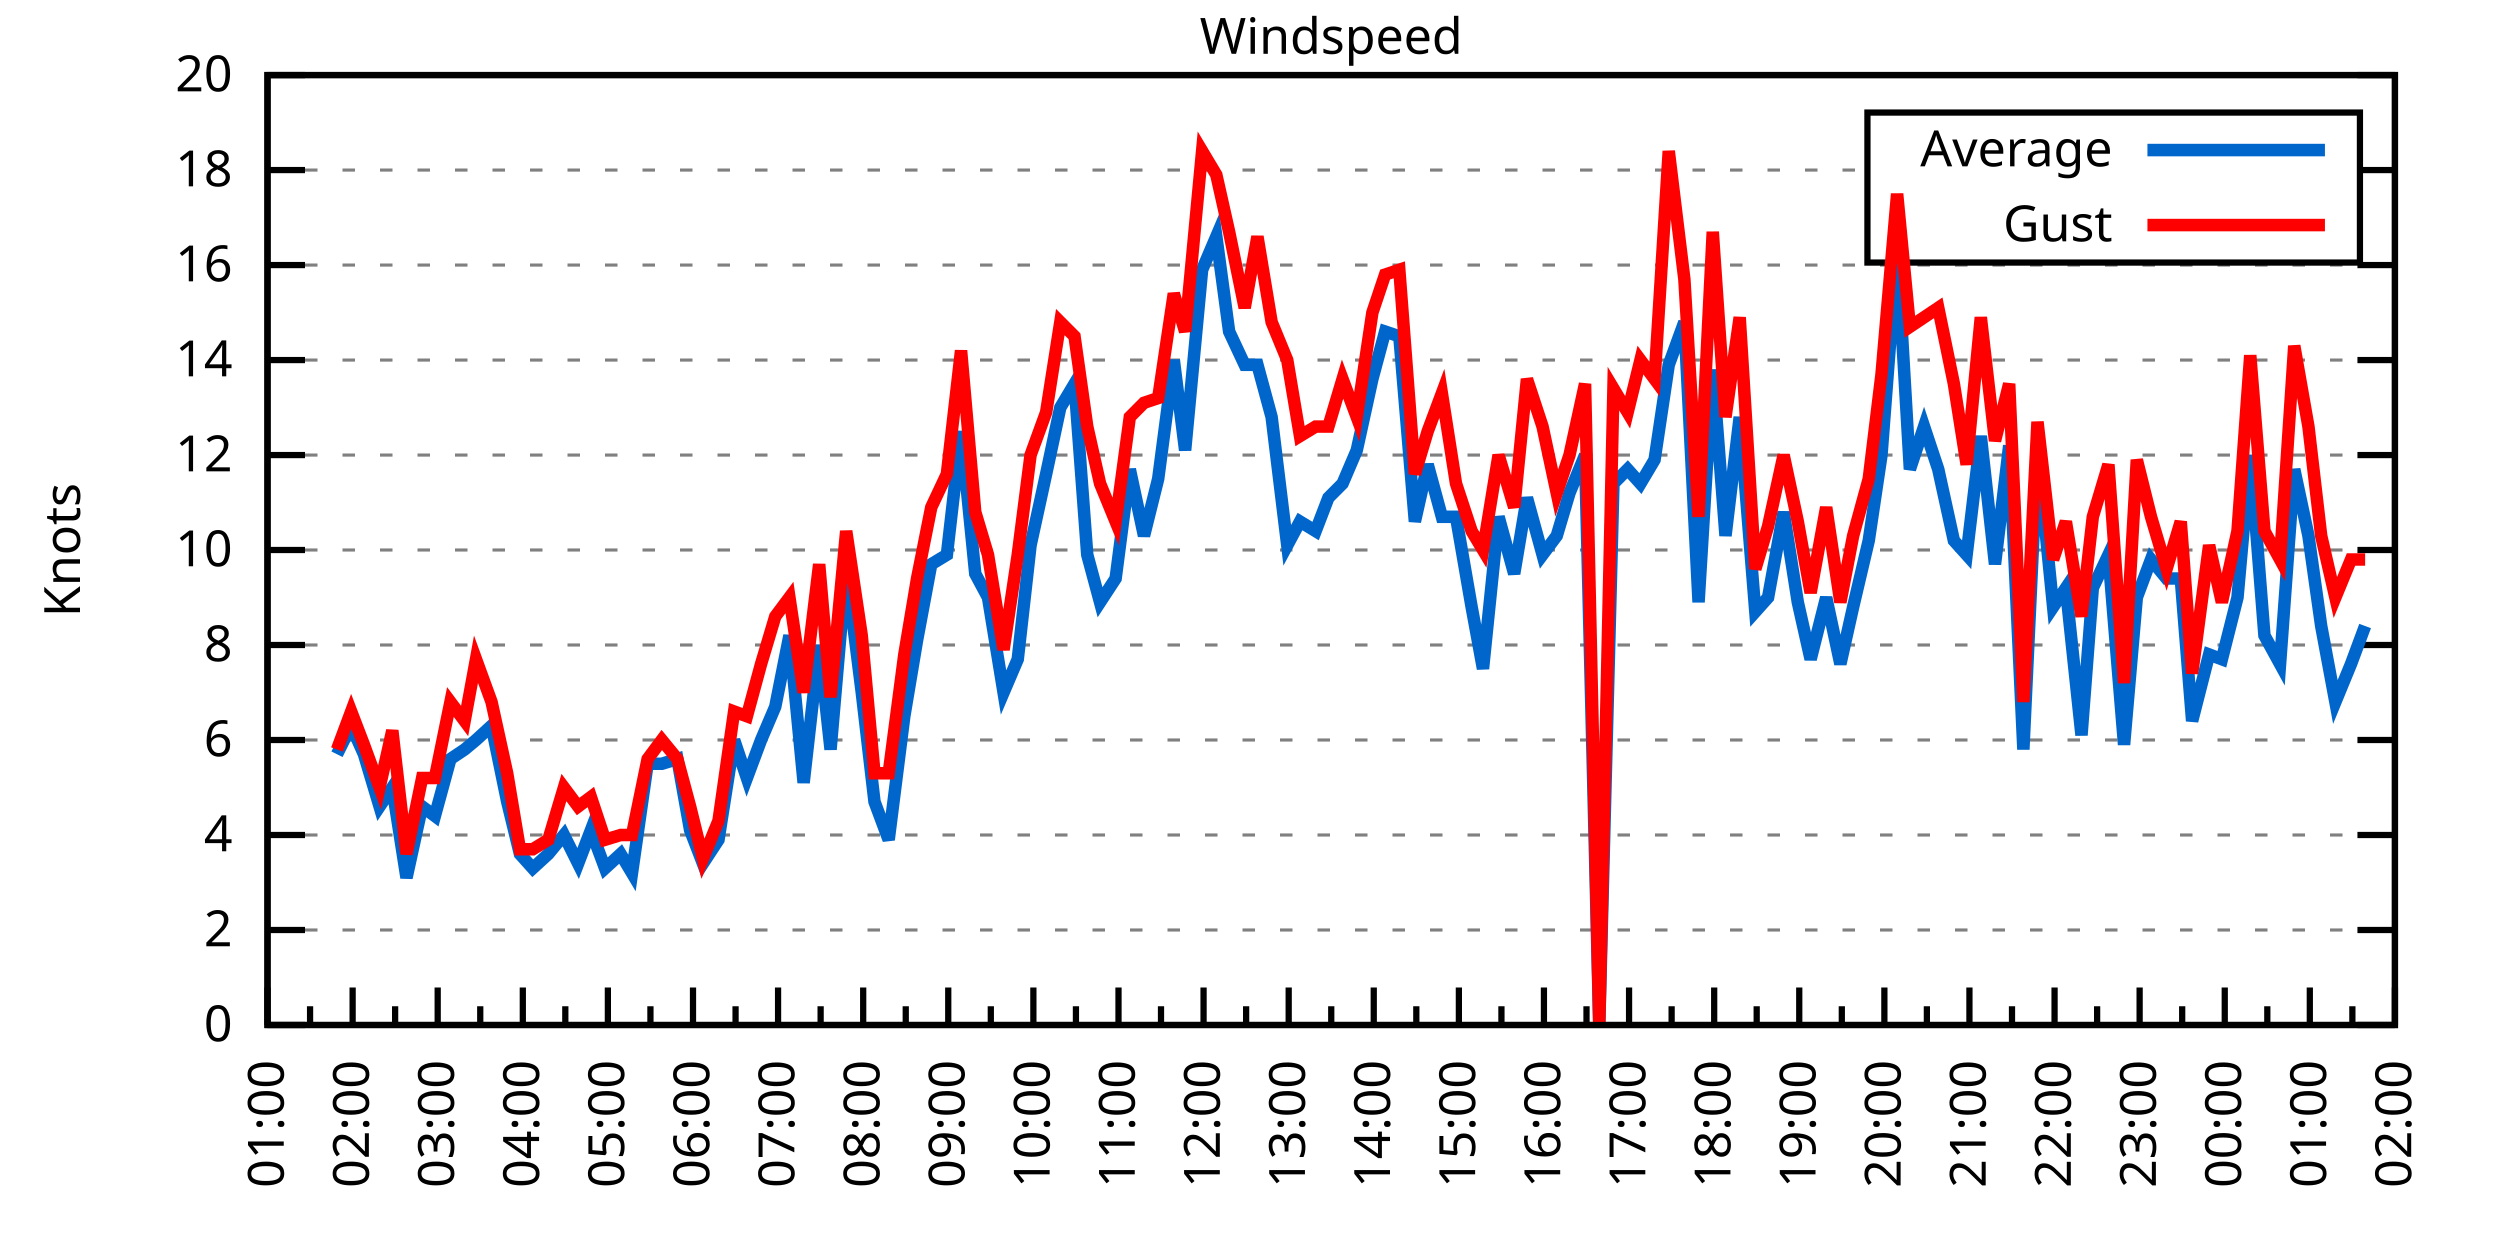
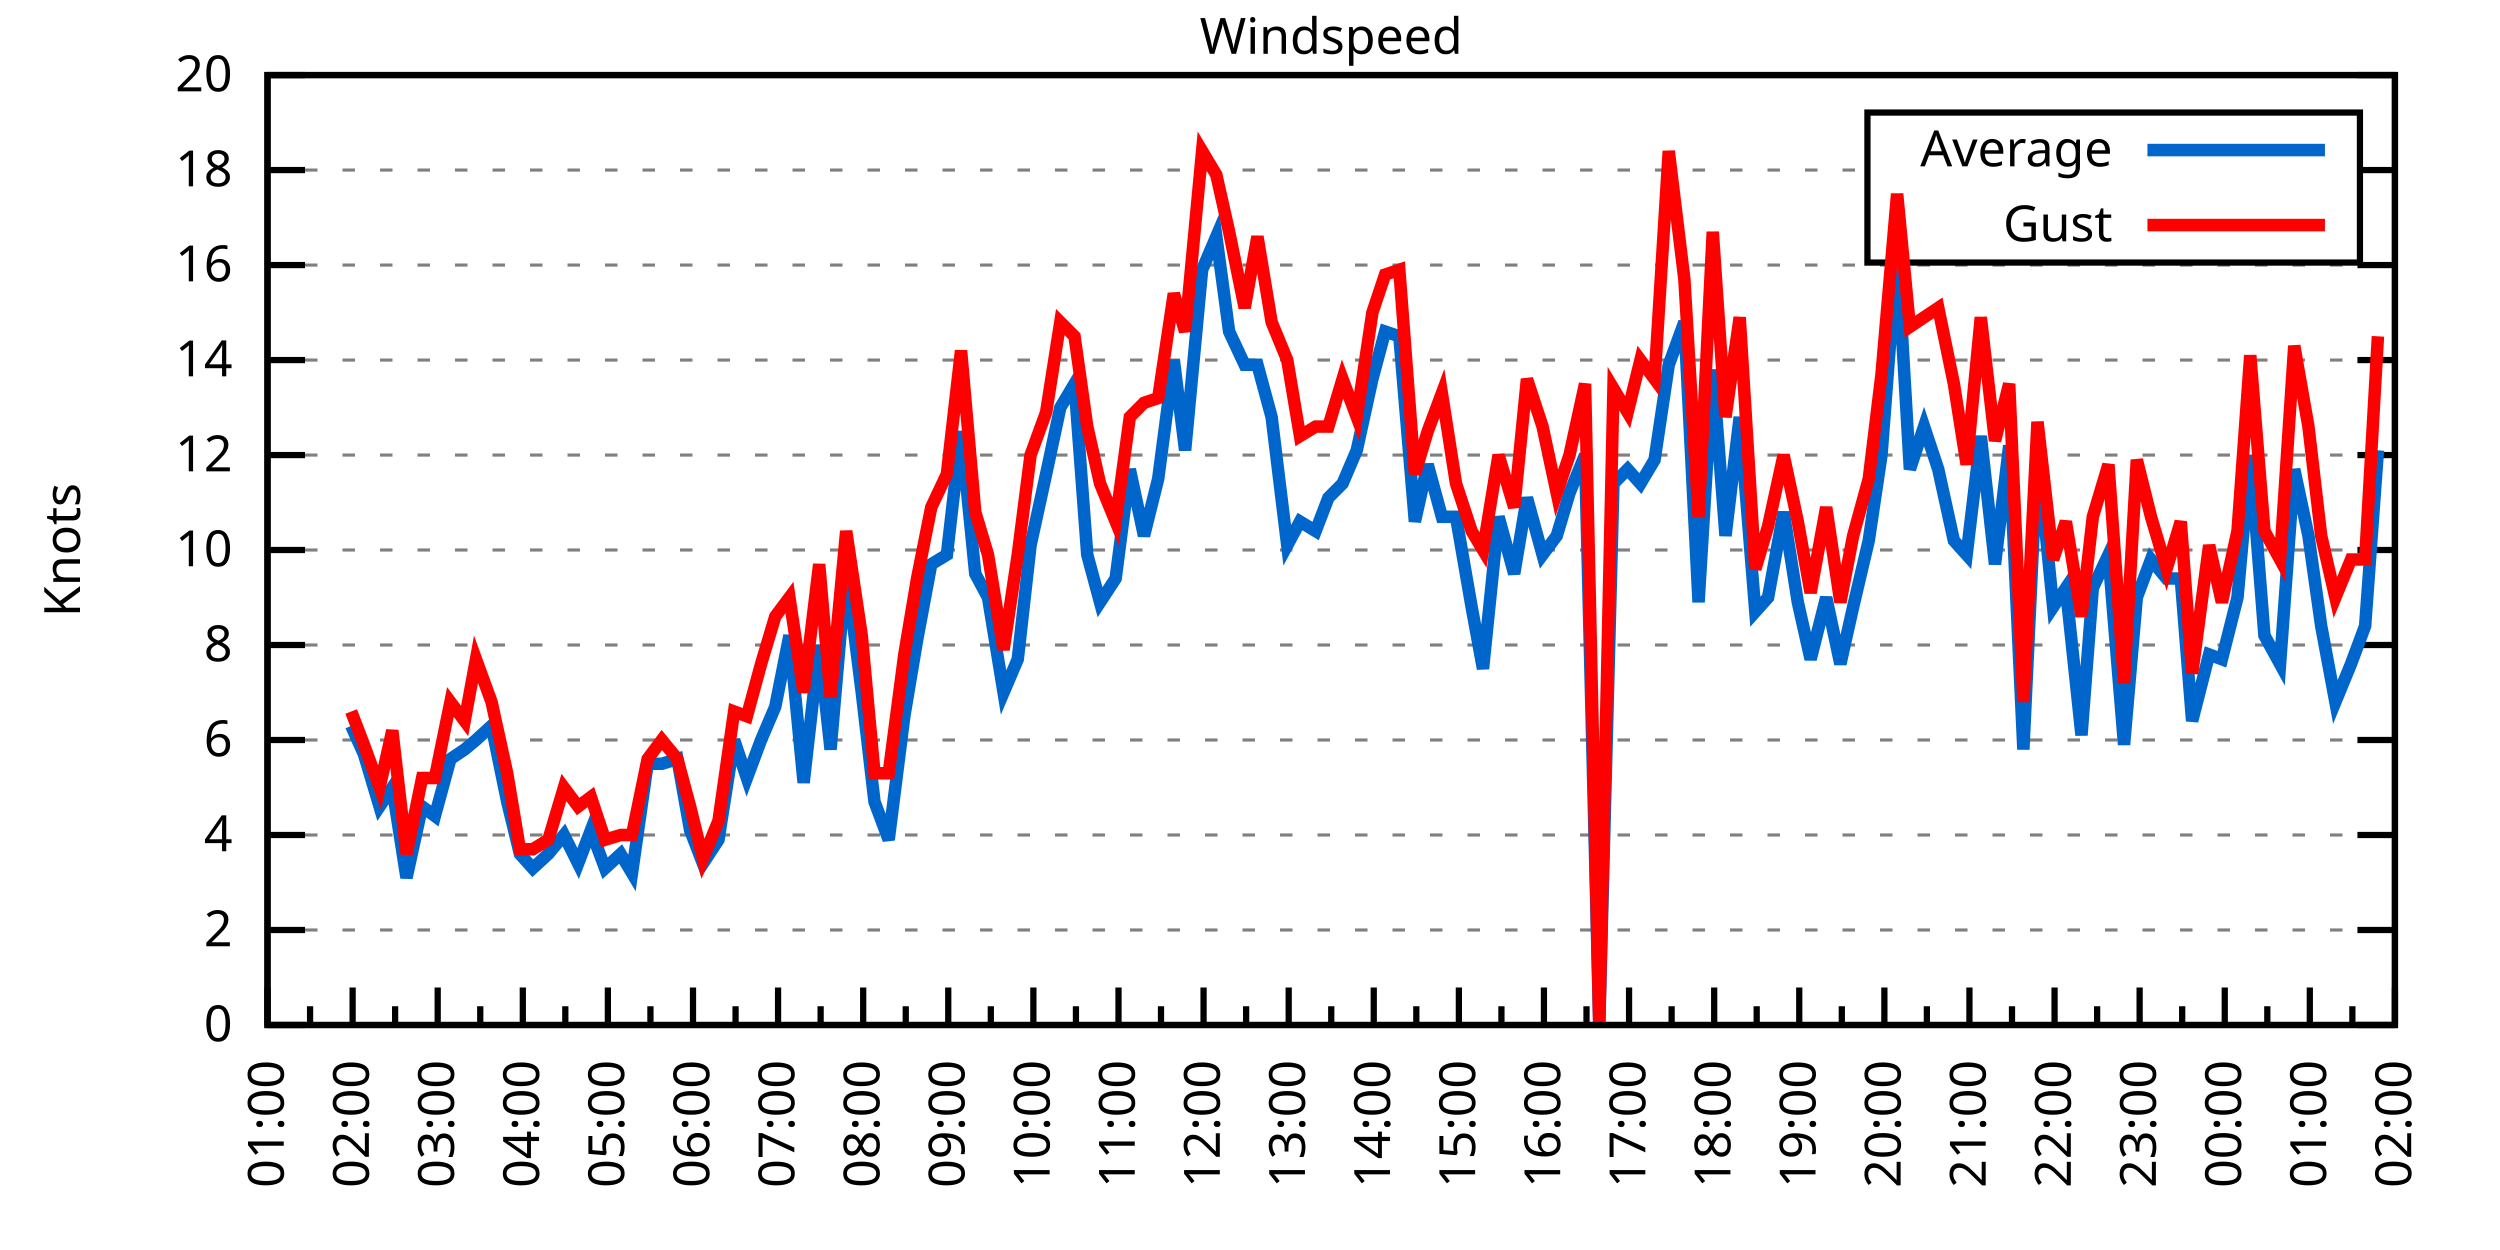
<svg xmlns="http://www.w3.org/2000/svg" xmlns:xlink="http://www.w3.org/1999/xlink" width="400" height="200" viewBox="0 0 400 200">
  <g id="gnuplot_canvas">
    <rect x="0" y="0" width="400" height="200" fill="none" />
    <defs>
      <circle id="gpDot" r="0.5" stroke-width="0.5" stroke="currentColor" />
      <path id="gpPt0" stroke-width="0.333" stroke="currentColor" d="M-1,0 h2 M0,-1 v2" />
      <path id="gpPt1" stroke-width="0.333" stroke="currentColor" d="M-1,-1 L1,1 M1,-1 L-1,1" />
      <path id="gpPt2" stroke-width="0.333" stroke="currentColor" d="M-1,0 L1,0 M0,-1 L0,1 M-1,-1 L1,1 M-1,1 L1,-1" />
      <rect id="gpPt3" stroke-width="0.333" stroke="currentColor" x="-1" y="-1" width="2" height="2" />
      <rect id="gpPt4" stroke-width="0.333" stroke="currentColor" fill="currentColor" x="-1" y="-1" width="2" height="2" />
      <circle id="gpPt5" stroke-width="0.333" stroke="currentColor" cx="0" cy="0" r="1" />
      <use xlink:href="#gpPt5" id="gpPt6" fill="currentColor" stroke="none" />
      <path id="gpPt7" stroke-width="0.333" stroke="currentColor" d="M0,-1.33 L-1.33,0.67 L1.33,0.67 z" />
      <use xlink:href="#gpPt7" id="gpPt8" fill="currentColor" stroke="none" />
      <use xlink:href="#gpPt7" id="gpPt9" stroke="currentColor" transform="rotate(180)" />
      <use xlink:href="#gpPt9" id="gpPt10" fill="currentColor" stroke="none" />
      <use xlink:href="#gpPt3" id="gpPt11" stroke="currentColor" transform="rotate(45)" />
      <use xlink:href="#gpPt11" id="gpPt12" fill="currentColor" stroke="none" />
      <path id="gpPt13" stroke-width="0.333" stroke="currentColor" d="M0,1.330 L1.265,0.411 L0.782,-1.067 L-0.782,-1.076 L-1.265,0.411 z" />
      <use xlink:href="#gpPt13" id="gpPt14" fill="currentColor" stroke="none" />
      <filter id="textbox" filterUnits="objectBoundingBox" x="0" y="0" height="1" width="1">
        <feFlood flood-color="white" flood-opacity="1" result="bgnd" />
        <feComposite in="SourceGraphic" in2="bgnd" operator="atop" />
      </filter>
      <filter id="greybox" filterUnits="objectBoundingBox" x="0" y="0" height="1" width="1">
        <feFlood flood-color="lightgrey" flood-opacity="1" result="grey" />
        <feComposite in="SourceGraphic" in2="grey" operator="atop" />
      </filter>
    </defs>
    <g fill="none" color="white" stroke="currentColor" stroke-width="1.00" stroke-linecap="butt" stroke-linejoin="miter">
</g>
    <g fill="none" color="black" stroke="currentColor" stroke-width="1.00" stroke-linecap="butt" stroke-linejoin="miter">
      <g stroke="none" shape-rendering="crispEdges">
        <polygon fill="rgb(255, 255, 255)" points="42.80,164.00 383.18,164.00 383.18,12.02 42.80,12.02 " />
      </g>
    </g>
    <g fill="none" color="black" stroke="currentColor" stroke-width="1.00" stroke-linecap="butt" stroke-linejoin="miter">
</g>
    <g fill="none" color="black" stroke="black" stroke-width="0.50" stroke-linecap="butt" stroke-linejoin="miter">
</g>
    <g fill="none" color="gray" stroke="currentColor" stroke-width="0.50" stroke-linecap="butt" stroke-linejoin="miter">
      <path stroke="gray" stroke-dasharray="2,4" class="gridline" d="M42.80,164.00 L383.19,164.00  " />
    </g>
    <g fill="none" color="gray" stroke="gray" stroke-width="1.00" stroke-linecap="butt" stroke-linejoin="miter">
</g>
    <g fill="none" color="black" stroke="currentColor" stroke-width="1.00" stroke-linecap="butt" stroke-linejoin="miter">
      <path stroke="black" d="M42.80,164.00 L48.80,164.00 M383.19,164.00 L377.19,164.00  " />
      <g transform="translate(37.20,166.60)" stroke="none" fill="black" font-family="Sans" font-size="8.00" text-anchor="end">
        <text>
          <tspan font-family="Sans"> 0</tspan>
        </text>
      </g>
    </g>
    <g fill="none" color="black" stroke="currentColor" stroke-width="1.00" stroke-linecap="butt" stroke-linejoin="miter">
</g>
    <g fill="none" color="black" stroke="black" stroke-width="0.50" stroke-linecap="butt" stroke-linejoin="miter">
</g>
    <g fill="none" color="gray" stroke="currentColor" stroke-width="0.50" stroke-linecap="butt" stroke-linejoin="miter">
      <path stroke="gray" stroke-dasharray="2,4" class="gridline" d="M42.80,148.80 L383.19,148.80  " />
    </g>
    <g fill="none" color="gray" stroke="gray" stroke-width="1.00" stroke-linecap="butt" stroke-linejoin="miter">
</g>
    <g fill="none" color="black" stroke="currentColor" stroke-width="1.00" stroke-linecap="butt" stroke-linejoin="miter">
      <path stroke="black" d="M42.80,148.80 L48.80,148.80 M383.19,148.80 L377.19,148.80  " />
      <g transform="translate(37.20,151.40)" stroke="none" fill="black" font-family="Sans" font-size="8.00" text-anchor="end">
        <text>
          <tspan font-family="Sans"> 2</tspan>
        </text>
      </g>
    </g>
    <g fill="none" color="black" stroke="currentColor" stroke-width="1.00" stroke-linecap="butt" stroke-linejoin="miter">
</g>
    <g fill="none" color="black" stroke="black" stroke-width="0.50" stroke-linecap="butt" stroke-linejoin="miter">
</g>
    <g fill="none" color="gray" stroke="currentColor" stroke-width="0.50" stroke-linecap="butt" stroke-linejoin="miter">
      <path stroke="gray" stroke-dasharray="2,4" class="gridline" d="M42.80,133.60 L383.19,133.60  " />
    </g>
    <g fill="none" color="gray" stroke="gray" stroke-width="1.00" stroke-linecap="butt" stroke-linejoin="miter">
</g>
    <g fill="none" color="black" stroke="currentColor" stroke-width="1.00" stroke-linecap="butt" stroke-linejoin="miter">
      <path stroke="black" d="M42.80,133.60 L48.80,133.60 M383.19,133.60 L377.19,133.60  " />
      <g transform="translate(37.20,136.20)" stroke="none" fill="black" font-family="Sans" font-size="8.00" text-anchor="end">
        <text>
          <tspan font-family="Sans"> 4</tspan>
        </text>
      </g>
    </g>
    <g fill="none" color="black" stroke="currentColor" stroke-width="1.00" stroke-linecap="butt" stroke-linejoin="miter">
</g>
    <g fill="none" color="black" stroke="black" stroke-width="0.50" stroke-linecap="butt" stroke-linejoin="miter">
</g>
    <g fill="none" color="gray" stroke="currentColor" stroke-width="0.50" stroke-linecap="butt" stroke-linejoin="miter">
      <path stroke="gray" stroke-dasharray="2,4" class="gridline" d="M42.80,118.40 L383.19,118.40  " />
    </g>
    <g fill="none" color="gray" stroke="gray" stroke-width="1.00" stroke-linecap="butt" stroke-linejoin="miter">
</g>
    <g fill="none" color="black" stroke="currentColor" stroke-width="1.00" stroke-linecap="butt" stroke-linejoin="miter">
      <path stroke="black" d="M42.80,118.40 L48.80,118.40 M383.19,118.40 L377.19,118.40  " />
      <g transform="translate(37.20,121.00)" stroke="none" fill="black" font-family="Sans" font-size="8.00" text-anchor="end">
        <text>
          <tspan font-family="Sans"> 6</tspan>
        </text>
      </g>
    </g>
    <g fill="none" color="black" stroke="currentColor" stroke-width="1.00" stroke-linecap="butt" stroke-linejoin="miter">
</g>
    <g fill="none" color="black" stroke="black" stroke-width="0.50" stroke-linecap="butt" stroke-linejoin="miter">
</g>
    <g fill="none" color="gray" stroke="currentColor" stroke-width="0.50" stroke-linecap="butt" stroke-linejoin="miter">
      <path stroke="gray" stroke-dasharray="2,4" class="gridline" d="M42.80,103.20 L383.19,103.20  " />
    </g>
    <g fill="none" color="gray" stroke="gray" stroke-width="1.00" stroke-linecap="butt" stroke-linejoin="miter">
</g>
    <g fill="none" color="black" stroke="currentColor" stroke-width="1.00" stroke-linecap="butt" stroke-linejoin="miter">
      <path stroke="black" d="M42.80,103.20 L48.80,103.20 M383.19,103.20 L377.19,103.20  " />
      <g transform="translate(37.20,105.80)" stroke="none" fill="black" font-family="Sans" font-size="8.00" text-anchor="end">
        <text>
          <tspan font-family="Sans"> 8</tspan>
        </text>
      </g>
    </g>
    <g fill="none" color="black" stroke="currentColor" stroke-width="1.00" stroke-linecap="butt" stroke-linejoin="miter">
</g>
    <g fill="none" color="black" stroke="black" stroke-width="0.50" stroke-linecap="butt" stroke-linejoin="miter">
</g>
    <g fill="none" color="gray" stroke="currentColor" stroke-width="0.50" stroke-linecap="butt" stroke-linejoin="miter">
      <path stroke="gray" stroke-dasharray="2,4" class="gridline" d="M42.80,88.00 L383.19,88.00  " />
    </g>
    <g fill="none" color="gray" stroke="gray" stroke-width="1.00" stroke-linecap="butt" stroke-linejoin="miter">
</g>
    <g fill="none" color="black" stroke="currentColor" stroke-width="1.00" stroke-linecap="butt" stroke-linejoin="miter">
      <path stroke="black" d="M42.80,88.00 L48.80,88.00 M383.19,88.00 L377.19,88.00  " />
      <g transform="translate(37.20,90.60)" stroke="none" fill="black" font-family="Sans" font-size="8.00" text-anchor="end">
        <text>
          <tspan font-family="Sans"> 10</tspan>
        </text>
      </g>
    </g>
    <g fill="none" color="black" stroke="currentColor" stroke-width="1.00" stroke-linecap="butt" stroke-linejoin="miter">
</g>
    <g fill="none" color="black" stroke="black" stroke-width="0.50" stroke-linecap="butt" stroke-linejoin="miter">
</g>
    <g fill="none" color="gray" stroke="currentColor" stroke-width="0.50" stroke-linecap="butt" stroke-linejoin="miter">
      <path stroke="gray" stroke-dasharray="2,4" class="gridline" d="M42.80,72.81 L383.19,72.81  " />
    </g>
    <g fill="none" color="gray" stroke="gray" stroke-width="1.00" stroke-linecap="butt" stroke-linejoin="miter">
</g>
    <g fill="none" color="black" stroke="currentColor" stroke-width="1.00" stroke-linecap="butt" stroke-linejoin="miter">
      <path stroke="black" d="M42.80,72.81 L48.80,72.81 M383.19,72.81 L377.19,72.81  " />
      <g transform="translate(37.20,75.41)" stroke="none" fill="black" font-family="Sans" font-size="8.00" text-anchor="end">
        <text>
          <tspan font-family="Sans"> 12</tspan>
        </text>
      </g>
    </g>
    <g fill="none" color="black" stroke="currentColor" stroke-width="1.00" stroke-linecap="butt" stroke-linejoin="miter">
</g>
    <g fill="none" color="black" stroke="black" stroke-width="0.50" stroke-linecap="butt" stroke-linejoin="miter">
</g>
    <g fill="none" color="gray" stroke="currentColor" stroke-width="0.50" stroke-linecap="butt" stroke-linejoin="miter">
      <path stroke="gray" stroke-dasharray="2,4" class="gridline" d="M42.80,57.61 L383.19,57.61  " />
    </g>
    <g fill="none" color="gray" stroke="gray" stroke-width="1.00" stroke-linecap="butt" stroke-linejoin="miter">
</g>
    <g fill="none" color="black" stroke="currentColor" stroke-width="1.00" stroke-linecap="butt" stroke-linejoin="miter">
      <path stroke="black" d="M42.80,57.61 L48.80,57.61 M383.19,57.61 L377.19,57.61  " />
      <g transform="translate(37.20,60.21)" stroke="none" fill="black" font-family="Sans" font-size="8.00" text-anchor="end">
        <text>
          <tspan font-family="Sans"> 14</tspan>
        </text>
      </g>
    </g>
    <g fill="none" color="black" stroke="currentColor" stroke-width="1.00" stroke-linecap="butt" stroke-linejoin="miter">
</g>
    <g fill="none" color="black" stroke="black" stroke-width="0.50" stroke-linecap="butt" stroke-linejoin="miter">
</g>
    <g fill="none" color="gray" stroke="currentColor" stroke-width="0.50" stroke-linecap="butt" stroke-linejoin="miter">
      <path stroke="gray" stroke-dasharray="2,4" class="gridline" d="M42.80,42.41 L383.19,42.41  " />
    </g>
    <g fill="none" color="gray" stroke="gray" stroke-width="1.00" stroke-linecap="butt" stroke-linejoin="miter">
</g>
    <g fill="none" color="black" stroke="currentColor" stroke-width="1.00" stroke-linecap="butt" stroke-linejoin="miter">
      <path stroke="black" d="M42.80,42.41 L48.80,42.41 M383.19,42.41 L377.19,42.41  " />
      <g transform="translate(37.20,45.01)" stroke="none" fill="black" font-family="Sans" font-size="8.00" text-anchor="end">
        <text>
          <tspan font-family="Sans"> 16</tspan>
        </text>
      </g>
    </g>
    <g fill="none" color="black" stroke="currentColor" stroke-width="1.00" stroke-linecap="butt" stroke-linejoin="miter">
</g>
    <g fill="none" color="black" stroke="black" stroke-width="0.50" stroke-linecap="butt" stroke-linejoin="miter">
</g>
    <g fill="none" color="gray" stroke="currentColor" stroke-width="0.50" stroke-linecap="butt" stroke-linejoin="miter">
      <path stroke="gray" stroke-dasharray="2,4" class="gridline" d="M42.80,27.21 L298.79,27.21 M377.59,27.21 L383.19,27.21  " />
    </g>
    <g fill="none" color="gray" stroke="gray" stroke-width="1.00" stroke-linecap="butt" stroke-linejoin="miter">
</g>
    <g fill="none" color="black" stroke="currentColor" stroke-width="1.00" stroke-linecap="butt" stroke-linejoin="miter">
      <path stroke="black" d="M42.80,27.21 L48.80,27.21 M383.19,27.21 L377.19,27.21  " />
      <g transform="translate(37.20,29.81)" stroke="none" fill="black" font-family="Sans" font-size="8.00" text-anchor="end">
        <text>
          <tspan font-family="Sans"> 18</tspan>
        </text>
      </g>
    </g>
    <g fill="none" color="black" stroke="currentColor" stroke-width="1.00" stroke-linecap="butt" stroke-linejoin="miter">
</g>
    <g fill="none" color="black" stroke="black" stroke-width="0.50" stroke-linecap="butt" stroke-linejoin="miter">
</g>
    <g fill="none" color="gray" stroke="currentColor" stroke-width="0.50" stroke-linecap="butt" stroke-linejoin="miter">
      <path stroke="gray" stroke-dasharray="2,4" class="gridline" d="M42.80,12.01 L383.19,12.01  " />
    </g>
    <g fill="none" color="gray" stroke="gray" stroke-width="1.00" stroke-linecap="butt" stroke-linejoin="miter">
</g>
    <g fill="none" color="black" stroke="currentColor" stroke-width="1.00" stroke-linecap="butt" stroke-linejoin="miter">
      <path stroke="black" d="M42.80,12.01 L48.80,12.01 M383.19,12.01 L377.19,12.01  " />
      <g transform="translate(37.20,14.61)" stroke="none" fill="black" font-family="Sans" font-size="8.00" text-anchor="end">
        <text>
          <tspan font-family="Sans"> 20</tspan>
        </text>
      </g>
    </g>
    <g fill="none" color="black" stroke="currentColor" stroke-width="1.00" stroke-linecap="butt" stroke-linejoin="miter">
      <path stroke="black" d="M42.80,164.00 L42.80,158.00  " />
      <g transform="translate(45.40,169.60) rotate(270)" stroke="none" fill="black" font-family="Sans" font-size="8.00" text-anchor="end">
        <text>
          <tspan font-family="Sans">01:00</tspan>
        </text>
      </g>
    </g>
    <g fill="none" color="black" stroke="currentColor" stroke-width="1.00" stroke-linecap="butt" stroke-linejoin="miter">
      <path stroke="black" d="M49.61,164.00 L49.61,161.00 M56.42,164.00 L56.42,158.00  " />
      <g transform="translate(59.02,169.60) rotate(270)" stroke="none" fill="black" font-family="Sans" font-size="8.00" text-anchor="end">
        <text>
          <tspan font-family="Sans">02:00</tspan>
        </text>
      </g>
    </g>
    <g fill="none" color="black" stroke="currentColor" stroke-width="1.00" stroke-linecap="butt" stroke-linejoin="miter">
      <path stroke="black" d="M63.22,164.00 L63.22,161.00 M70.03,164.00 L70.03,158.00  " />
      <g transform="translate(72.63,169.60) rotate(270)" stroke="none" fill="black" font-family="Sans" font-size="8.00" text-anchor="end">
        <text>
          <tspan font-family="Sans">03:00</tspan>
        </text>
      </g>
    </g>
    <g fill="none" color="black" stroke="currentColor" stroke-width="1.00" stroke-linecap="butt" stroke-linejoin="miter">
      <path stroke="black" d="M76.84,164.00 L76.84,161.00 M83.65,164.00 L83.65,158.00  " />
      <g transform="translate(86.25,169.60) rotate(270)" stroke="none" fill="black" font-family="Sans" font-size="8.00" text-anchor="end">
        <text>
          <tspan font-family="Sans">04:00</tspan>
        </text>
      </g>
    </g>
    <g fill="none" color="black" stroke="currentColor" stroke-width="1.00" stroke-linecap="butt" stroke-linejoin="miter">
      <path stroke="black" d="M90.45,164.00 L90.45,161.00 M97.26,164.00 L97.26,158.00  " />
      <g transform="translate(99.86,169.60) rotate(270)" stroke="none" fill="black" font-family="Sans" font-size="8.00" text-anchor="end">
        <text>
          <tspan font-family="Sans">05:00</tspan>
        </text>
      </g>
    </g>
    <g fill="none" color="black" stroke="currentColor" stroke-width="1.00" stroke-linecap="butt" stroke-linejoin="miter">
      <path stroke="black" d="M104.07,164.00 L104.07,161.00 M110.88,164.00 L110.88,158.00  " />
      <g transform="translate(113.48,169.60) rotate(270)" stroke="none" fill="black" font-family="Sans" font-size="8.00" text-anchor="end">
        <text>
          <tspan font-family="Sans">06:00</tspan>
        </text>
      </g>
    </g>
    <g fill="none" color="black" stroke="currentColor" stroke-width="1.00" stroke-linecap="butt" stroke-linejoin="miter">
      <path stroke="black" d="M117.69,164.00 L117.69,161.00 M124.49,164.00 L124.49,158.00  " />
      <g transform="translate(127.09,169.60) rotate(270)" stroke="none" fill="black" font-family="Sans" font-size="8.00" text-anchor="end">
        <text>
          <tspan font-family="Sans">07:00</tspan>
        </text>
      </g>
    </g>
    <g fill="none" color="black" stroke="currentColor" stroke-width="1.00" stroke-linecap="butt" stroke-linejoin="miter">
      <path stroke="black" d="M131.30,164.00 L131.30,161.00 M138.11,164.00 L138.11,158.00  " />
      <g transform="translate(140.71,169.60) rotate(270)" stroke="none" fill="black" font-family="Sans" font-size="8.00" text-anchor="end">
        <text>
          <tspan font-family="Sans">08:00</tspan>
        </text>
      </g>
    </g>
    <g fill="none" color="black" stroke="currentColor" stroke-width="1.00" stroke-linecap="butt" stroke-linejoin="miter">
      <path stroke="black" d="M144.92,164.00 L144.92,161.00 M151.72,164.00 L151.72,158.00  " />
      <g transform="translate(154.32,169.60) rotate(270)" stroke="none" fill="black" font-family="Sans" font-size="8.00" text-anchor="end">
        <text>
          <tspan font-family="Sans">09:00</tspan>
        </text>
      </g>
    </g>
    <g fill="none" color="black" stroke="currentColor" stroke-width="1.00" stroke-linecap="butt" stroke-linejoin="miter">
      <path stroke="black" d="M158.53,164.00 L158.53,161.00 M165.34,164.00 L165.34,158.00  " />
      <g transform="translate(167.94,169.60) rotate(270)" stroke="none" fill="black" font-family="Sans" font-size="8.00" text-anchor="end">
        <text>
          <tspan font-family="Sans">10:00</tspan>
        </text>
      </g>
    </g>
    <g fill="none" color="black" stroke="currentColor" stroke-width="1.00" stroke-linecap="butt" stroke-linejoin="miter">
      <path stroke="black" d="M172.15,164.00 L172.15,161.00 M178.96,164.00 L178.96,158.00  " />
      <g transform="translate(181.56,169.60) rotate(270)" stroke="none" fill="black" font-family="Sans" font-size="8.00" text-anchor="end">
        <text>
          <tspan font-family="Sans">11:00</tspan>
        </text>
      </g>
    </g>
    <g fill="none" color="black" stroke="currentColor" stroke-width="1.00" stroke-linecap="butt" stroke-linejoin="miter">
      <path stroke="black" d="M185.76,164.00 L185.76,161.00 M192.57,164.00 L192.57,158.00  " />
      <g transform="translate(195.17,169.60) rotate(270)" stroke="none" fill="black" font-family="Sans" font-size="8.00" text-anchor="end">
        <text>
          <tspan font-family="Sans">12:00</tspan>
        </text>
      </g>
    </g>
    <g fill="none" color="black" stroke="currentColor" stroke-width="1.00" stroke-linecap="butt" stroke-linejoin="miter">
      <path stroke="black" d="M199.38,164.00 L199.38,161.00 M206.19,164.00 L206.19,158.00  " />
      <g transform="translate(208.79,169.60) rotate(270)" stroke="none" fill="black" font-family="Sans" font-size="8.00" text-anchor="end">
        <text>
          <tspan font-family="Sans">13:00</tspan>
        </text>
      </g>
    </g>
    <g fill="none" color="black" stroke="currentColor" stroke-width="1.00" stroke-linecap="butt" stroke-linejoin="miter">
      <path stroke="black" d="M213.00,164.00 L213.00,161.00 M219.80,164.00 L219.80,158.00  " />
      <g transform="translate(222.40,169.60) rotate(270)" stroke="none" fill="black" font-family="Sans" font-size="8.00" text-anchor="end">
        <text>
          <tspan font-family="Sans">14:00</tspan>
        </text>
      </g>
    </g>
    <g fill="none" color="black" stroke="currentColor" stroke-width="1.00" stroke-linecap="butt" stroke-linejoin="miter">
      <path stroke="black" d="M226.61,164.00 L226.61,161.00 M233.42,164.00 L233.42,158.00  " />
      <g transform="translate(236.02,169.60) rotate(270)" stroke="none" fill="black" font-family="Sans" font-size="8.00" text-anchor="end">
        <text>
          <tspan font-family="Sans">15:00</tspan>
        </text>
      </g>
    </g>
    <g fill="none" color="black" stroke="currentColor" stroke-width="1.00" stroke-linecap="butt" stroke-linejoin="miter">
      <path stroke="black" d="M240.23,164.00 L240.23,161.00 M247.03,164.00 L247.03,158.00  " />
      <g transform="translate(249.63,169.60) rotate(270)" stroke="none" fill="black" font-family="Sans" font-size="8.00" text-anchor="end">
        <text>
          <tspan font-family="Sans">16:00</tspan>
        </text>
      </g>
    </g>
    <g fill="none" color="black" stroke="currentColor" stroke-width="1.00" stroke-linecap="butt" stroke-linejoin="miter">
      <path stroke="black" d="M253.84,164.00 L253.84,161.00 M260.65,164.00 L260.65,158.00  " />
      <g transform="translate(263.25,169.60) rotate(270)" stroke="none" fill="black" font-family="Sans" font-size="8.00" text-anchor="end">
        <text>
          <tspan font-family="Sans">17:00</tspan>
        </text>
      </g>
    </g>
    <g fill="none" color="black" stroke="currentColor" stroke-width="1.00" stroke-linecap="butt" stroke-linejoin="miter">
      <path stroke="black" d="M267.46,164.00 L267.46,161.00 M274.27,164.00 L274.27,158.00  " />
      <g transform="translate(276.87,169.60) rotate(270)" stroke="none" fill="black" font-family="Sans" font-size="8.00" text-anchor="end">
        <text>
          <tspan font-family="Sans">18:00</tspan>
        </text>
      </g>
    </g>
    <g fill="none" color="black" stroke="currentColor" stroke-width="1.00" stroke-linecap="butt" stroke-linejoin="miter">
      <path stroke="black" d="M281.07,164.00 L281.07,161.00 M287.88,164.00 L287.88,158.00  " />
      <g transform="translate(290.48,169.60) rotate(270)" stroke="none" fill="black" font-family="Sans" font-size="8.00" text-anchor="end">
        <text>
          <tspan font-family="Sans">19:00</tspan>
        </text>
      </g>
    </g>
    <g fill="none" color="black" stroke="currentColor" stroke-width="1.00" stroke-linecap="butt" stroke-linejoin="miter">
      <path stroke="black" d="M294.69,164.00 L294.69,161.00 M301.50,164.00 L301.50,158.00  " />
      <g transform="translate(304.10,169.60) rotate(270)" stroke="none" fill="black" font-family="Sans" font-size="8.00" text-anchor="end">
        <text>
          <tspan font-family="Sans">20:00</tspan>
        </text>
      </g>
    </g>
    <g fill="none" color="black" stroke="currentColor" stroke-width="1.00" stroke-linecap="butt" stroke-linejoin="miter">
      <path stroke="black" d="M308.30,164.00 L308.30,161.00 M315.11,164.00 L315.11,158.00  " />
      <g transform="translate(317.71,169.60) rotate(270)" stroke="none" fill="black" font-family="Sans" font-size="8.00" text-anchor="end">
        <text>
          <tspan font-family="Sans">21:00</tspan>
        </text>
      </g>
    </g>
    <g fill="none" color="black" stroke="currentColor" stroke-width="1.00" stroke-linecap="butt" stroke-linejoin="miter">
      <path stroke="black" d="M321.92,164.00 L321.92,161.00 M328.73,164.00 L328.73,158.00  " />
      <g transform="translate(331.33,169.60) rotate(270)" stroke="none" fill="black" font-family="Sans" font-size="8.00" text-anchor="end">
        <text>
          <tspan font-family="Sans">22:00</tspan>
        </text>
      </g>
    </g>
    <g fill="none" color="black" stroke="currentColor" stroke-width="1.00" stroke-linecap="butt" stroke-linejoin="miter">
      <path stroke="black" d="M335.54,164.00 L335.54,161.00 M342.34,164.00 L342.34,158.00  " />
      <g transform="translate(344.94,169.60) rotate(270)" stroke="none" fill="black" font-family="Sans" font-size="8.00" text-anchor="end">
        <text>
          <tspan font-family="Sans">23:00</tspan>
        </text>
      </g>
    </g>
    <g fill="none" color="black" stroke="currentColor" stroke-width="1.00" stroke-linecap="butt" stroke-linejoin="miter">
      <path stroke="black" d="M349.15,164.00 L349.15,161.00 M355.96,164.00 L355.96,158.00  " />
      <g transform="translate(358.56,169.60) rotate(270)" stroke="none" fill="black" font-family="Sans" font-size="8.00" text-anchor="end">
        <text>
          <tspan font-family="Sans">00:00</tspan>
        </text>
      </g>
    </g>
    <g fill="none" color="black" stroke="currentColor" stroke-width="1.00" stroke-linecap="butt" stroke-linejoin="miter">
      <path stroke="black" d="M362.77,164.00 L362.77,161.00 M369.57,164.00 L369.57,158.00  " />
      <g transform="translate(372.17,169.60) rotate(270)" stroke="none" fill="black" font-family="Sans" font-size="8.00" text-anchor="end">
        <text>
          <tspan font-family="Sans">01:00</tspan>
        </text>
      </g>
    </g>
    <g fill="none" color="black" stroke="currentColor" stroke-width="1.00" stroke-linecap="butt" stroke-linejoin="miter">
      <path stroke="black" d="M376.38,164.00 L376.38,161.00 M383.19,164.00 L383.19,158.00  " />
      <g transform="translate(385.79,169.60) rotate(270)" stroke="none" fill="black" font-family="Sans" font-size="8.00" text-anchor="end">
        <text>
          <tspan font-family="Sans">02:00</tspan>
        </text>
      </g>
    </g>
    <g fill="none" color="black" stroke="currentColor" stroke-width="1.00" stroke-linecap="butt" stroke-linejoin="miter">
</g>
    <g fill="none" color="black" stroke="currentColor" stroke-width="1.00" stroke-linecap="butt" stroke-linejoin="miter">
      <path stroke="black" d="M42.80,12.01 L42.80,164.00 L383.19,164.00 L383.19,12.01 L42.80,12.01 Z  " />
    </g>
    <g fill="none" color="black" stroke="currentColor" stroke-width="1.00" stroke-linecap="butt" stroke-linejoin="miter">
      <g transform="translate(12.80,88.01) rotate(270)" stroke="none" fill="black" font-family="Sans" font-size="8.00" text-anchor="middle">
        <text>
          <tspan font-family="Sans">Knots</tspan>
        </text>
      </g>
    </g>
    <g fill="none" color="black" stroke="currentColor" stroke-width="1.00" stroke-linecap="butt" stroke-linejoin="miter">
</g>
    <g fill="none" color="black" stroke="currentColor" stroke-width="1.00" stroke-linecap="butt" stroke-linejoin="miter">
      <path stroke="black" d="M298.79,42.01 L298.79,18.01 L377.59,18.01 L377.59,42.01 L298.79,42.01 Z  " />
    </g>
    <g id="Windspeed_plot_1">
      <g fill="none" color="white" stroke="black" stroke-width="2.00" stroke-linecap="butt" stroke-linejoin="miter">
</g>
      <g fill="none" color="black" stroke="currentColor" stroke-width="2.00" stroke-linecap="butt" stroke-linejoin="miter">
        <g transform="translate(337.99,26.61)" stroke="none" fill="black" font-family="Sans" font-size="8.00" text-anchor="end">
          <text>
            <tspan font-family="Sans">Average</tspan>
          </text>
        </g>
      </g>
      <g fill="none" color="black" stroke="currentColor" stroke-width="2.00" stroke-linecap="butt" stroke-linejoin="miter">
-         <path stroke="rgb(  0, 102, 204)" d="M343.59,24.01 L371.99,24.01 M53.92,120.68 L56.19,116.12 L58.23,120.68 L60.73,129.04 L62.77,126.00 L65.04,140.44   L67.54,129.04 L69.58,130.56 L72.07,121.44 L74.34,119.92 L76.16,118.40 L78.65,116.12 L81.15,128.28 L83.19,136.64   L85.24,138.92 L87.73,136.64 L90.23,133.60 L92.50,138.16 L94.54,132.84 L96.81,138.92 L99.30,136.64 L101.12,139.68   L103.62,122.20 L105.89,122.20 L108.38,121.44 L110.42,132.84 L112.47,138.16 L114.96,134.36 L117.46,118.40 L119.50,124.48   L121.77,118.40 L124.04,113.08 L126.31,101.68 L128.58,125.24 L131.07,103.20 L132.89,119.92 L135.39,91.04 L137.88,110.80   L139.92,128.28 L142.19,134.36 L144.69,114.60 L146.73,102.44 L149.00,90.28 L151.50,88.76 L153.77,69.01 L156.04,91.80   L158.08,95.60 L160.57,110.80 L162.84,105.48 L164.89,87.25 L167.38,75.85 L169.65,65.21 L171.92,61.41 L173.96,88.76   L176.01,96.36 L178.50,92.56 L180.77,75.09 L183.04,85.73 L185.31,76.61 L187.81,57.61 L189.62,72.05 L192.34,43.17   L194.61,37.85 L196.66,53.05 L199.15,58.37 L201.19,58.37 L203.46,66.73 L205.96,87.25 L208.00,83.45 L210.50,84.97   L212.54,79.65 L214.81,77.37 L217.08,72.05 L219.58,60.65 L221.62,53.05 L223.89,53.81 L226.38,83.45 L228.43,74.33   L230.70,82.69 L232.96,82.69 L235.46,97.12 L237.28,107.00 L239.77,82.69 L242.27,91.80 L244.31,79.65 L246.81,88.76   L249.08,85.73 L251.12,78.89 L253.61,72.81 L255.88,164.00 L258.15,77.37 L260.42,75.09 L262.47,77.37 L264.73,73.57   L267.00,58.37 L269.50,51.53 L271.77,96.36 L274.04,59.13 L276.08,85.73 L278.35,66.73 L280.85,97.88 L282.89,95.60   L285.38,81.93 L287.65,96.36 L289.70,105.48 L292.19,95.60 L294.46,106.24 L296.50,97.12 L299.00,86.49 L301.04,72.81   L303.54,40.13 L305.58,75.09 L307.85,68.25 L310.12,75.09 L312.62,86.49 L314.66,88.76 L316.93,69.77 L319.20,90.28   L321.47,71.29 L323.74,119.92 L326.00,72.05 L328.50,97.12 L330.54,94.08 L333.04,117.64 L334.85,94.08 L337.35,88.76   L339.85,119.16 L341.89,95.60 L344.16,89.52 L346.65,92.56 L348.92,92.56 L350.74,115.36 L353.46,104.72 L355.50,105.48   L358.00,95.60 L360.04,72.81 L362.31,101.68 L364.81,106.24 L367.08,75.09 L369.35,85.73 L371.39,100.16 L373.66,112.32   L376.16,106.24 L378.42,100.16  " />
+         <path stroke="rgb(  0, 102, 204)" d="M343.59,24.01 L371.99,24.01 M56.19,116.12 L58.23,120.68 L60.73,129.04 L62.77,126.00 L65.04,140.44 L67.54,129.04   L69.58,130.56 L72.07,121.44 L74.34,119.92 L76.16,118.40 L78.65,116.12 L81.15,128.28 L83.19,136.64 L85.24,138.92   L87.73,136.64 L90.23,133.60 L92.50,138.16 L94.54,132.84 L96.81,138.92 L99.30,136.64 L101.12,139.68 L103.62,122.20   L105.89,122.20 L108.38,121.44 L110.42,132.84 L112.47,138.16 L114.96,134.36 L117.46,118.40 L119.50,124.48 L121.77,118.40   L124.04,113.08 L126.31,101.68 L128.58,125.24 L131.07,103.20 L132.89,119.92 L135.39,91.04 L137.88,110.80 L139.92,128.28   L142.19,134.36 L144.69,114.60 L146.73,102.44 L149.00,90.28 L151.50,88.76 L153.77,69.01 L156.04,91.80 L158.08,95.60   L160.57,110.80 L162.84,105.48 L164.89,87.25 L167.38,75.85 L169.65,65.21 L171.92,61.41 L173.96,88.76 L176.01,96.36   L178.50,92.56 L180.77,75.09 L183.04,85.73 L185.31,76.61 L187.81,57.61 L189.62,72.05 L192.34,43.17 L194.61,37.85   L196.66,53.05 L199.15,58.37 L201.19,58.37 L203.46,66.73 L205.96,87.25 L208.00,83.45 L210.50,84.97 L212.54,79.65   L214.81,77.37 L217.08,72.05 L219.58,60.65 L221.62,53.05 L223.89,53.81 L226.38,83.45 L228.43,74.33 L230.70,82.69   L232.96,82.69 L235.46,97.12 L237.28,107.00 L239.77,82.69 L242.27,91.80 L244.31,79.65 L246.81,88.76 L249.08,85.73   L251.12,78.89 L253.61,72.81 L255.88,164.00 L258.15,77.37 L260.42,75.09 L262.47,77.37 L264.73,73.57 L267.00,58.37   L269.50,51.53 L271.77,96.36 L274.04,59.13 L276.08,85.73 L278.35,66.73 L280.85,97.88 L282.89,95.60 L285.38,81.93   L287.65,96.36 L289.70,105.48 L292.19,95.60 L294.46,106.24 L296.50,97.12 L299.00,86.49 L301.04,72.81 L303.54,40.13   L305.58,75.09 L307.85,68.25 L310.12,75.09 L312.62,86.49 L314.66,88.76 L316.93,69.77 L319.20,90.28 L321.47,71.29   L323.74,119.92 L326.00,72.05 L328.50,97.12 L330.54,94.08 L333.04,117.64 L334.85,94.08 L337.35,88.76 L339.85,119.16   L341.89,95.60 L344.16,89.52 L346.65,92.56 L348.92,92.56 L350.74,115.36 L353.46,104.72 L355.50,105.48 L358.00,95.60   L360.04,72.81 L362.31,101.68 L364.81,106.24 L367.08,75.09 L369.35,85.73 L371.39,100.16 L373.66,112.32 L376.16,106.24   L378.42,100.16 L380.47,72.05  " />
      </g>
    </g>
    <g id="Windspeed_plot_2">
      <g fill="none" color="black" stroke="currentColor" stroke-width="2.00" stroke-linecap="butt" stroke-linejoin="miter">
        <g transform="translate(337.99,38.61)" stroke="none" fill="black" font-family="Sans" font-size="8.00" text-anchor="end">
          <text>
            <tspan font-family="Sans">Gust</tspan>
          </text>
        </g>
      </g>
      <g fill="none" color="black" stroke="currentColor" stroke-width="2.00" stroke-linecap="butt" stroke-linejoin="miter">
-         <path stroke="rgb(255,   0,   0)" d="M343.59,36.01 L371.99,36.01 M53.92,119.92 L56.19,113.84 L58.23,119.16 L60.73,126.00 L62.77,116.88 L65.04,136.64   L67.54,124.48 L69.58,124.48 L72.07,112.32 L74.34,115.36 L76.16,105.48 L78.65,112.32 L81.15,123.72 L83.19,135.88   L85.24,135.88 L87.73,134.36 L90.23,126.00 L92.50,129.04 L94.54,127.52 L96.81,134.36 L99.30,133.60 L101.12,133.60   L103.62,121.44 L105.89,118.40 L108.38,121.44 L110.42,129.04 L112.47,137.40 L114.96,131.32 L117.46,113.84 L119.50,114.60   L121.77,106.24 L124.04,98.64 L126.31,95.60 L128.58,110.80 L131.07,90.28 L132.89,111.56 L135.39,84.97 L137.88,101.68   L139.92,123.72 L142.19,123.72 L144.69,104.72 L146.73,92.56 L149.00,81.17 L151.50,75.85 L153.77,56.09 L156.04,81.93   L158.08,88.76 L160.57,103.96 L162.84,88.76 L164.89,72.81 L167.38,65.97 L169.65,51.53 L171.92,53.81 L173.96,68.25   L176.01,77.37 L178.50,83.45 L180.77,66.73 L183.04,64.45 L185.31,63.69 L187.81,46.97 L189.62,53.05 L192.34,24.17   L194.61,27.97 L196.66,37.09 L199.15,49.25 L201.19,37.85 L203.46,51.53 L205.96,57.61 L208.00,69.77 L210.50,68.25   L212.54,68.25 L214.81,60.65 L217.08,66.73 L219.58,50.01 L221.62,43.93 L223.89,43.17 L226.38,75.85 L228.43,69.01   L230.70,62.93 L232.96,77.37 L235.46,84.97 L237.28,88.00 L239.77,72.81 L242.27,81.17 L244.31,60.65 L246.81,68.25   L249.08,78.89 L251.12,72.81 L253.61,61.41 L255.88,164.00 L258.15,62.17 L260.42,65.97 L262.47,57.61 L264.73,60.65   L267.00,24.17 L269.50,44.69 L271.77,82.69 L274.04,37.09 L276.08,66.73 L278.35,50.77 L280.85,91.04 L282.89,84.21   L285.38,72.81 L287.65,83.45 L289.70,94.84 L292.19,81.17 L294.46,96.36 L296.50,85.73 L299.00,76.61 L301.04,59.89   L303.54,31.01 L305.58,52.29 L307.85,50.77 L310.12,49.25 L312.62,61.41 L314.66,74.33 L316.93,50.77 L319.20,70.53   L321.47,61.41 L323.74,112.32 L326.00,67.49 L328.50,89.52 L330.54,83.45 L333.04,98.64 L334.85,82.69 L337.35,74.33   L339.85,109.28 L341.89,73.57 L344.16,82.69 L346.65,91.04 L348.92,83.45 L350.74,107.76 L353.46,87.25 L355.50,96.36   L358.00,84.97 L360.04,56.85 L362.31,84.97 L364.81,89.52 L367.08,55.33 L369.35,68.25 L371.39,85.73 L373.66,95.60   L376.16,89.52 L378.42,89.52  " />
+         <path stroke="rgb(255,   0,   0)" d="M343.59,36.01 L371.99,36.01 M56.19,113.84 L58.23,119.16 L60.73,126.00 L62.77,116.88 L65.04,136.64 L67.54,124.48   L69.58,124.48 L72.07,112.32 L74.34,115.36 L76.16,105.48 L78.65,112.32 L81.15,123.72 L83.19,135.88 L85.24,135.88   L87.73,134.36 L90.23,126.00 L92.50,129.04 L94.54,127.52 L96.81,134.36 L99.30,133.60 L101.12,133.60 L103.62,121.44   L105.89,118.40 L108.38,121.44 L110.42,129.04 L112.47,137.40 L114.96,131.32 L117.46,113.84 L119.50,114.60 L121.77,106.24   L124.04,98.64 L126.31,95.60 L128.58,110.80 L131.07,90.28 L132.89,111.56 L135.39,84.97 L137.88,101.68 L139.92,123.72   L142.19,123.72 L144.69,104.72 L146.73,92.56 L149.00,81.17 L151.50,75.85 L153.77,56.09 L156.04,81.93 L158.08,88.76   L160.57,103.96 L162.84,88.76 L164.89,72.81 L167.38,65.97 L169.65,51.53 L171.92,53.81 L173.96,68.25 L176.01,77.37   L178.50,83.45 L180.77,66.73 L183.04,64.45 L185.31,63.69 L187.81,46.97 L189.62,53.05 L192.34,24.17 L194.61,27.97   L196.66,37.09 L199.15,49.25 L201.19,37.85 L203.46,51.53 L205.96,57.61 L208.00,69.77 L210.50,68.25 L212.54,68.25   L214.81,60.65 L217.08,66.73 L219.58,50.01 L221.62,43.93 L223.89,43.17 L226.38,75.85 L228.43,69.01 L230.70,62.93   L232.96,77.37 L235.46,84.97 L237.28,88.00 L239.77,72.81 L242.27,81.17 L244.31,60.65 L246.81,68.25 L249.08,78.89   L251.12,72.81 L253.61,61.41 L255.88,164.00 L258.15,62.17 L260.42,65.97 L262.47,57.61 L264.73,60.65 L267.00,24.17   L269.50,44.69 L271.77,82.69 L274.04,37.09 L276.08,66.73 L278.35,50.77 L280.85,91.04 L282.89,84.21 L285.38,72.81   L287.65,83.45 L289.70,94.84 L292.19,81.17 L294.46,96.36 L296.50,85.73 L299.00,76.61 L301.04,59.89 L303.54,31.01   L305.58,52.29 L307.85,50.77 L310.12,49.25 L312.62,61.41 L314.66,74.33 L316.93,50.77 L319.20,70.53 L321.47,61.41   L323.74,112.32 L326.00,67.49 L328.50,89.52 L330.54,83.45 L333.04,98.64 L334.85,82.69 L337.35,74.33 L339.85,109.28   L341.89,73.57 L344.16,82.69 L346.65,91.04 L348.92,83.45 L350.74,107.76 L353.46,87.25 L355.50,96.36 L358.00,84.97   L360.04,56.85 L362.31,84.97 L364.81,89.52 L367.08,55.33 L369.35,68.25 L371.39,85.73 L373.66,95.60 L376.16,89.52   L378.42,89.52 L380.47,53.81  " />
      </g>
    </g>
    <g fill="none" color="black" stroke="currentColor" stroke-width="2.00" stroke-linecap="butt" stroke-linejoin="miter">
</g>
    <g fill="none" color="black" stroke="black" stroke-width="1.00" stroke-linecap="butt" stroke-linejoin="miter">
</g>
    <g fill="none" color="black" stroke="currentColor" stroke-width="1.00" stroke-linecap="butt" stroke-linejoin="miter">
      <path stroke="black" d="M42.80,12.01 L42.80,164.00 L383.19,164.00 L383.19,12.01 L42.80,12.01 Z  " />
    </g>
    <g fill="none" color="black" stroke="currentColor" stroke-width="1.00" stroke-linecap="butt" stroke-linejoin="miter">
      <g transform="translate(212.99,8.61)" stroke="none" fill="black" font-family="Sans" font-size="8.00" text-anchor="middle">
        <text>
          <tspan font-family="Sans">Windspeed</tspan>
        </text>
      </g>
    </g>
    <g fill="none" color="black" stroke="currentColor" stroke-width="1.00" stroke-linecap="butt" stroke-linejoin="miter">
</g>
  </g>
</svg>
